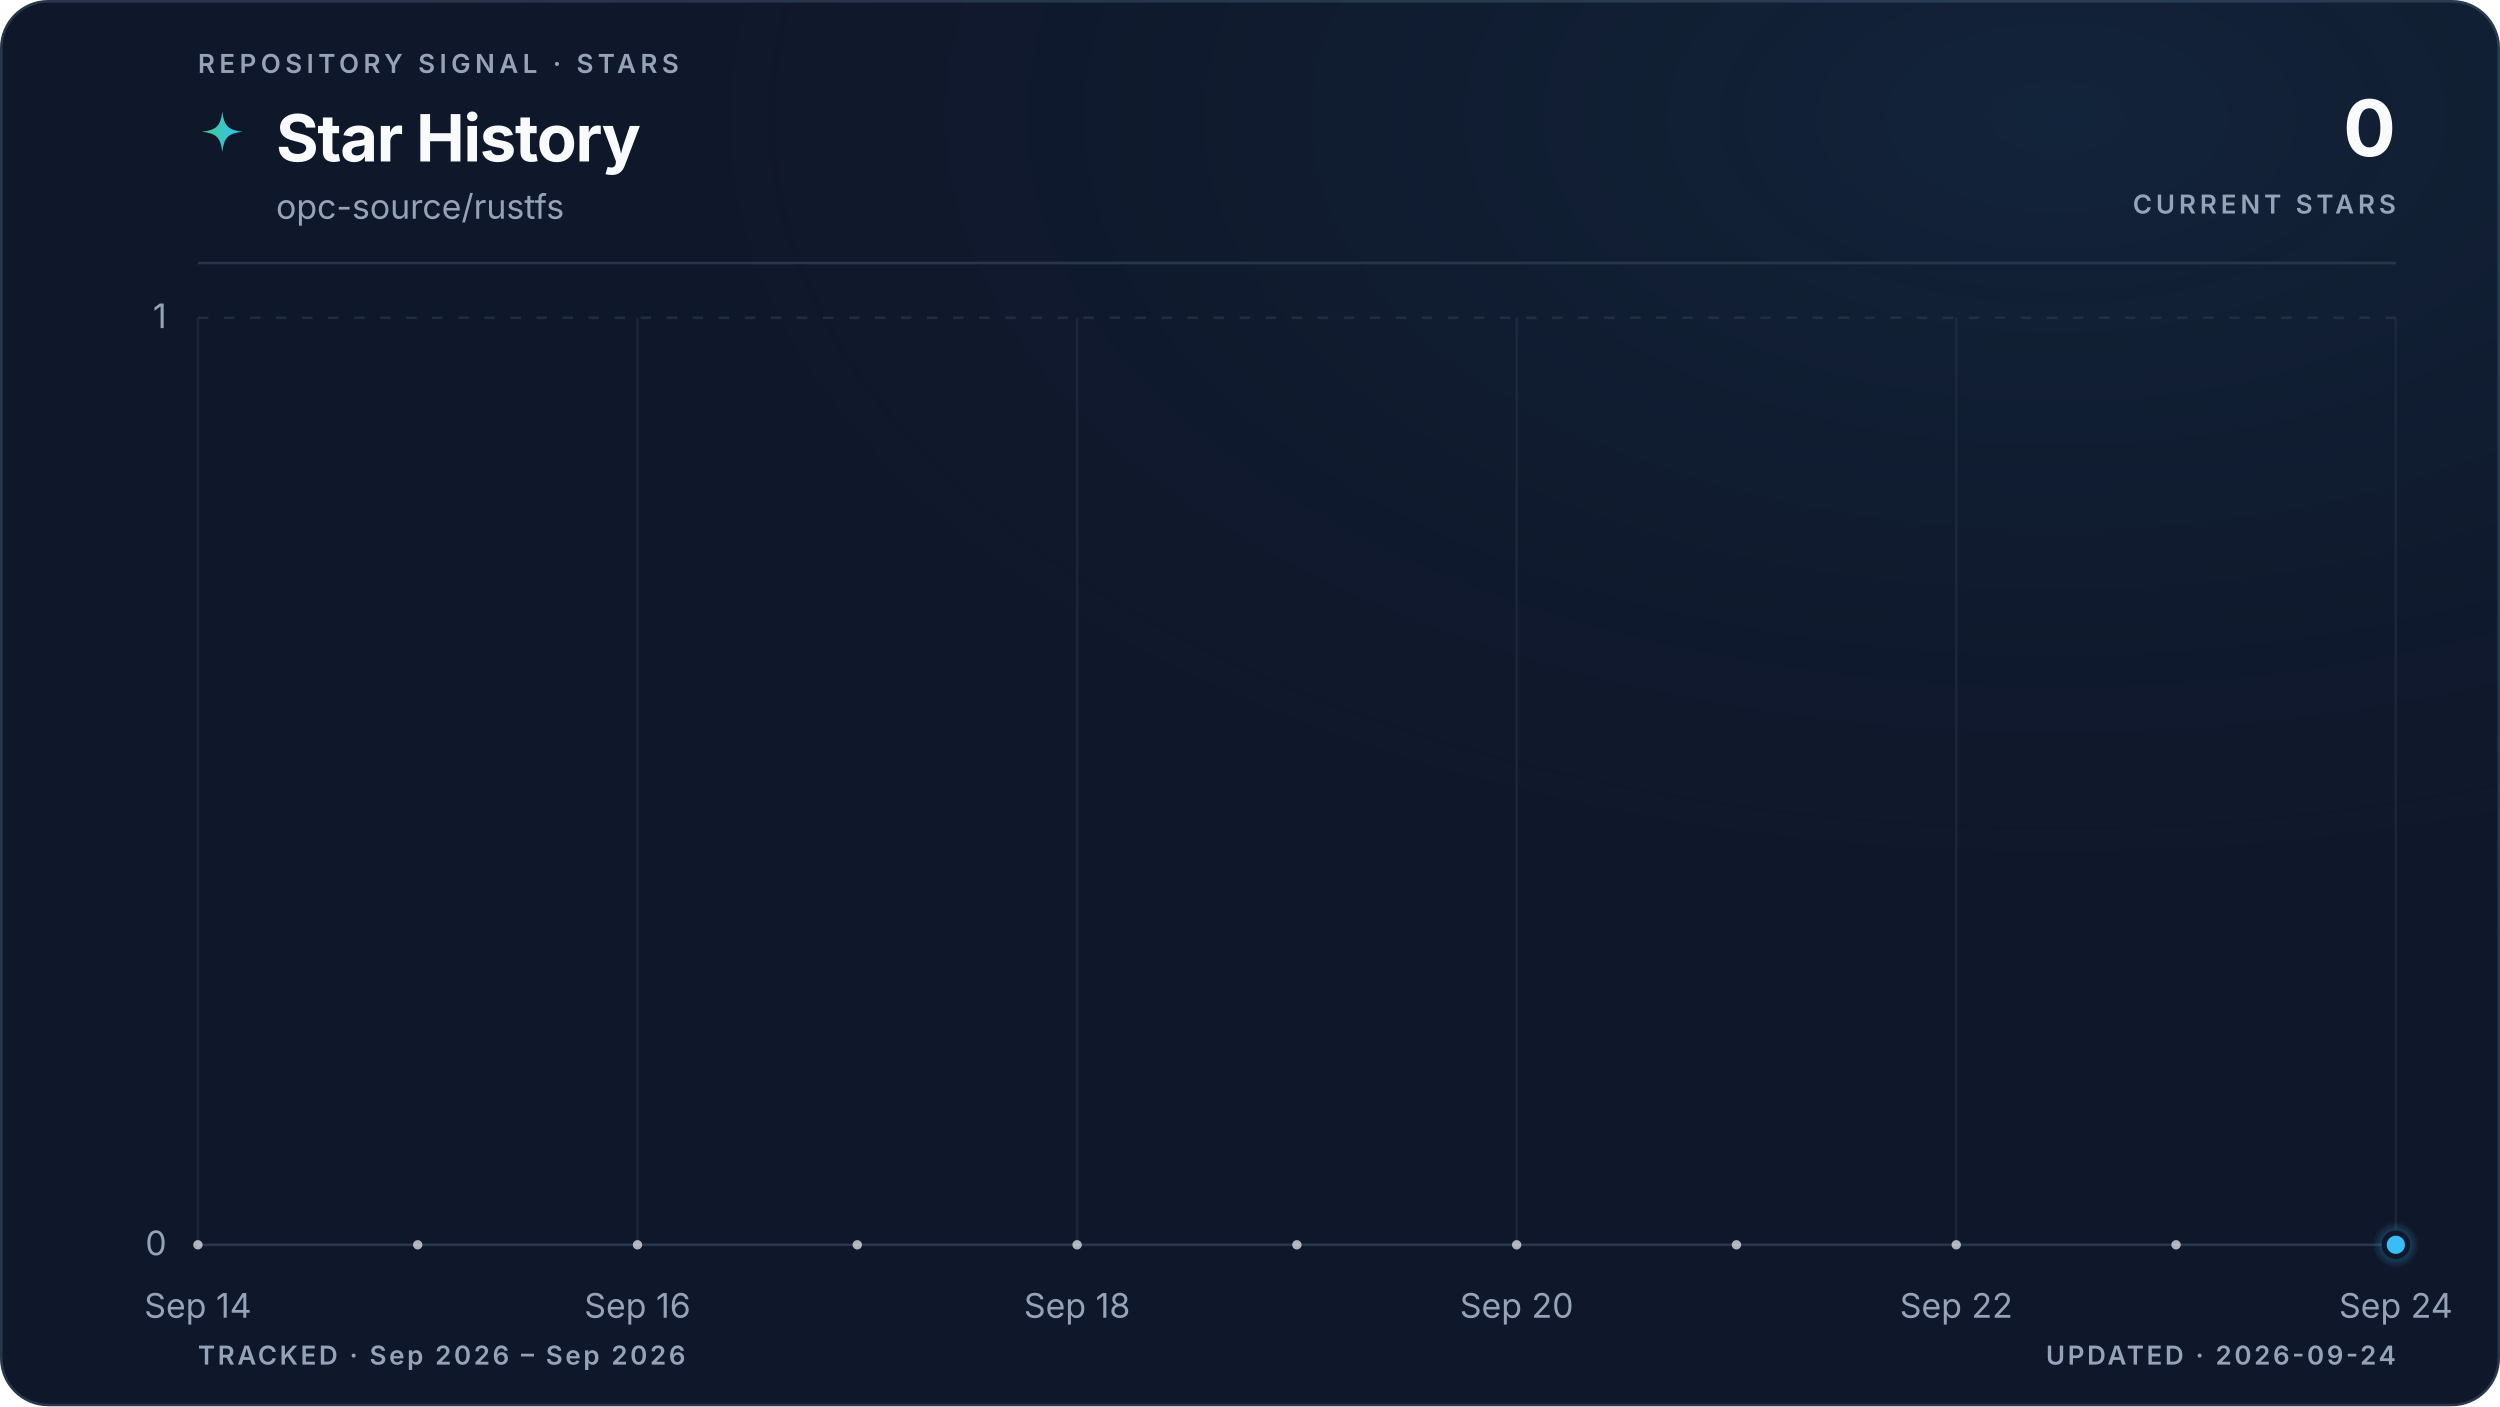
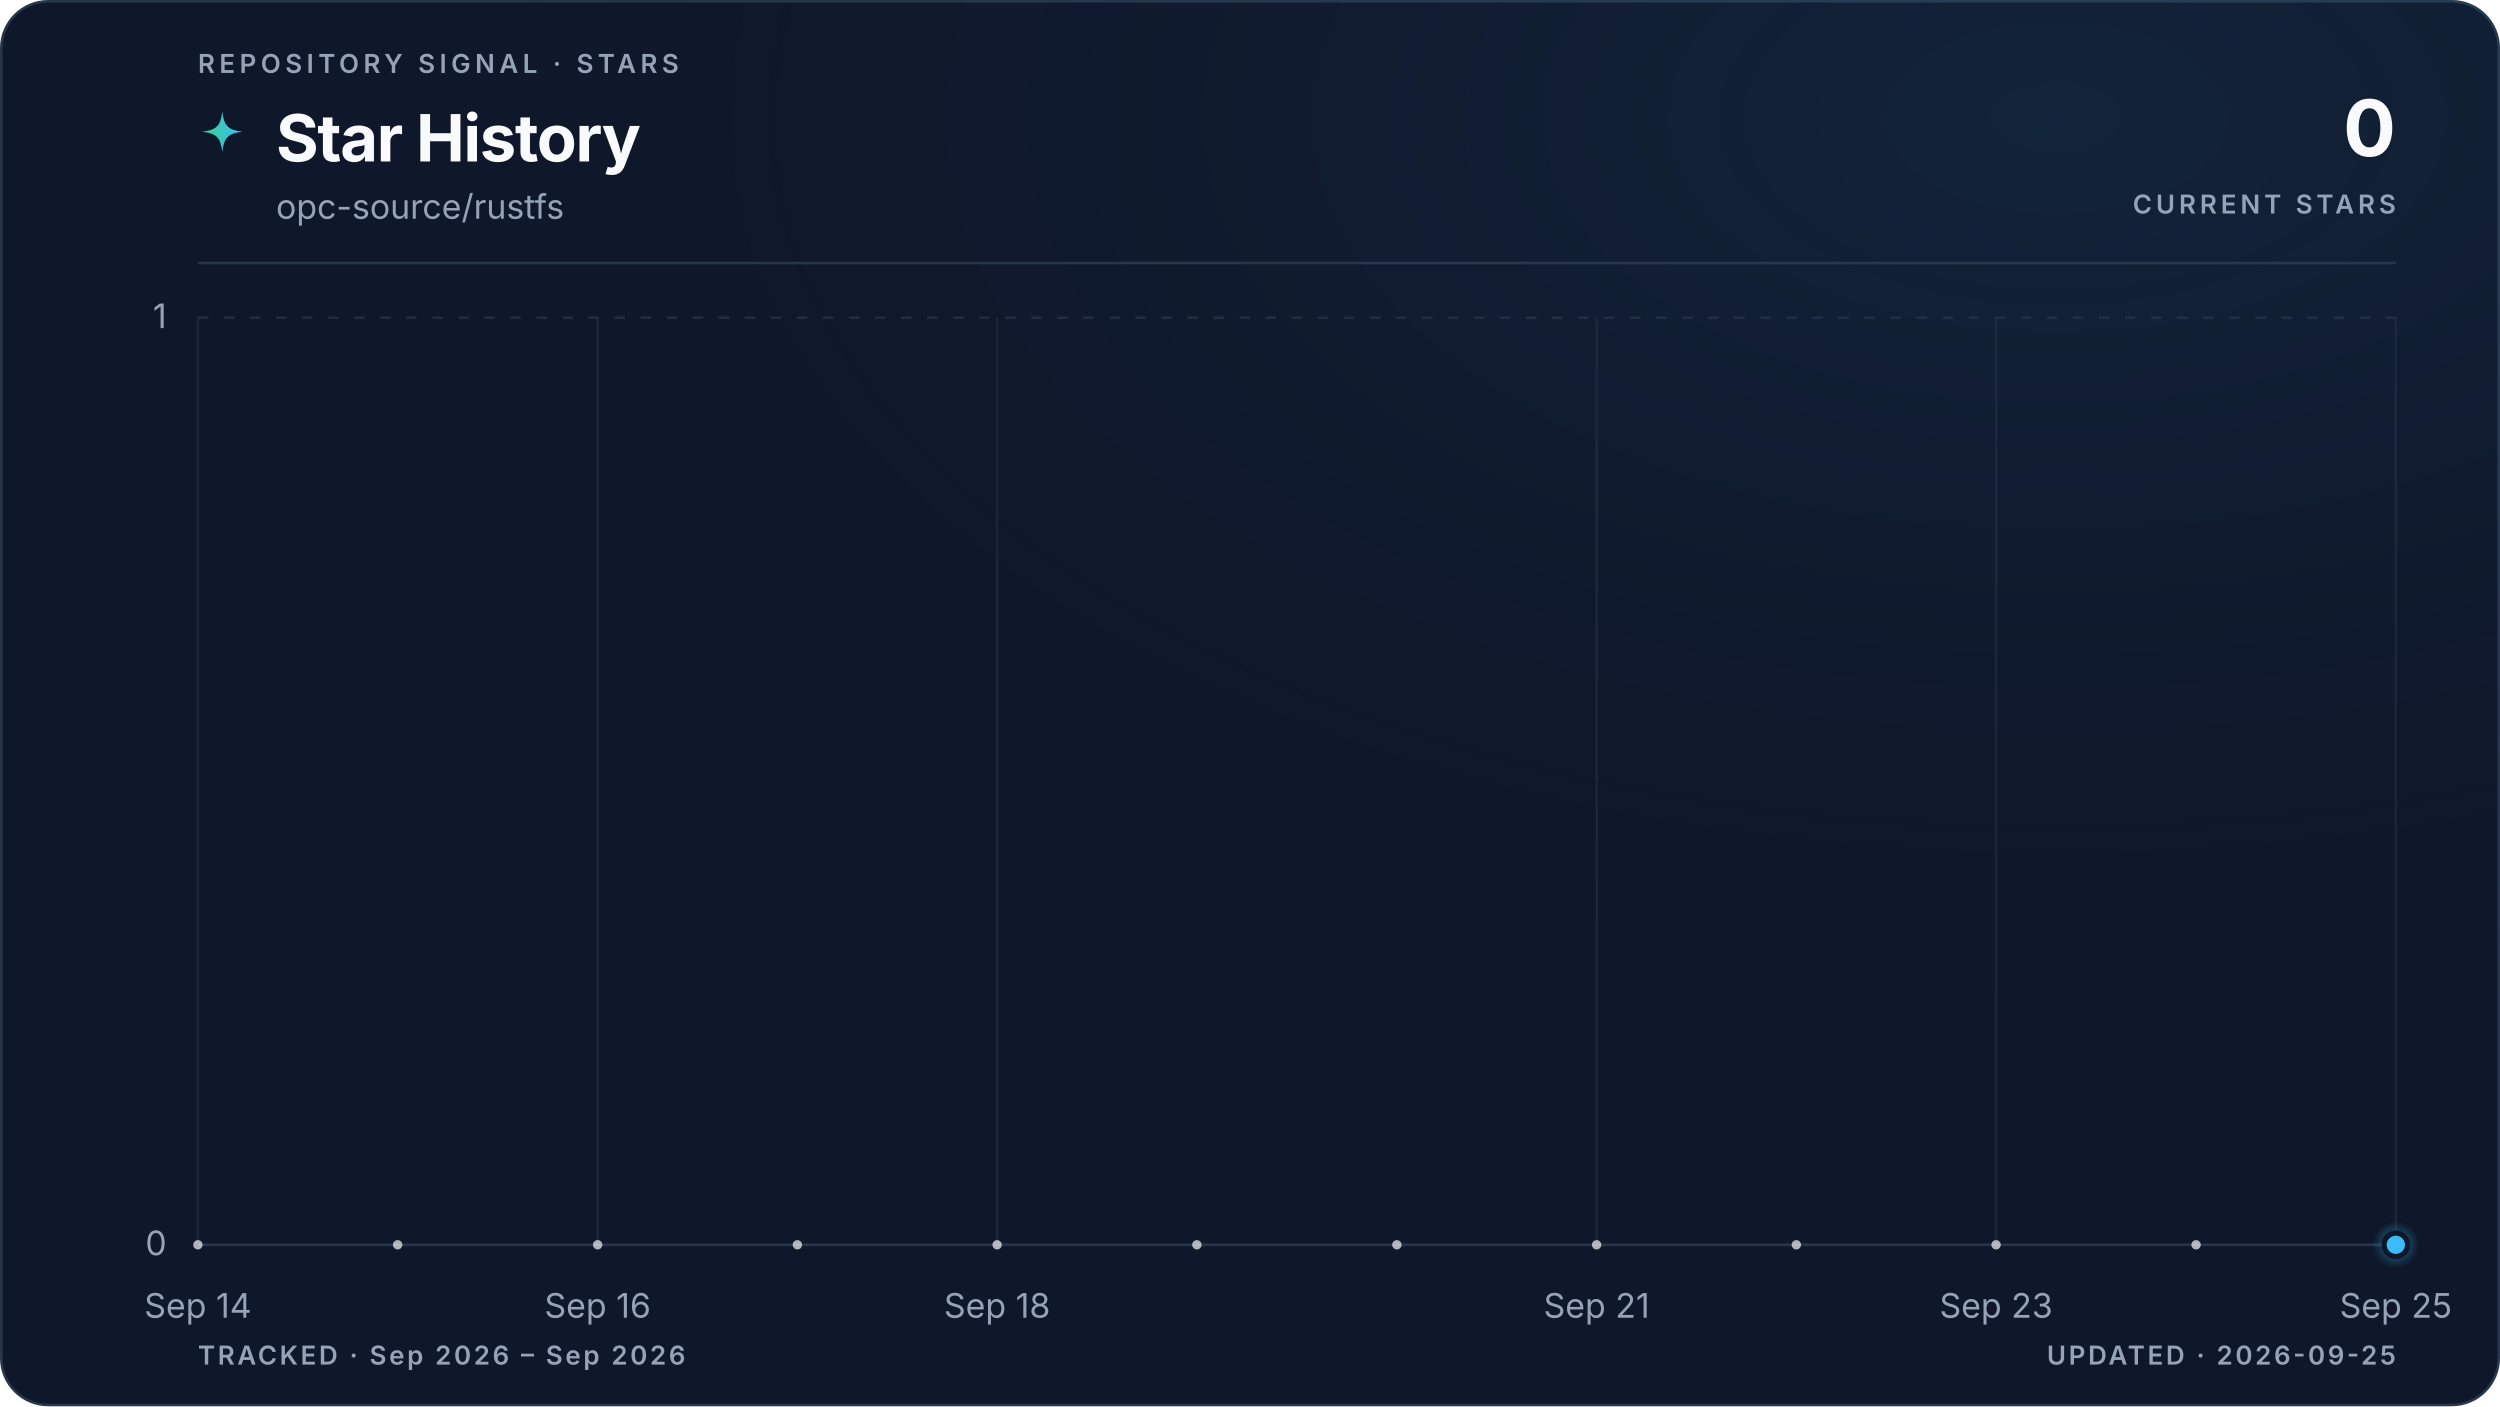
<svg xmlns="http://www.w3.org/2000/svg" viewBox="0 0 960 540" role="img" aria-labelledby="title description" data-style="gradient" data-variant="glow" data-layout="editorial" data-animated="true">
  <defs>
    <linearGradient id="trend" x1="0" y1="0" x2="1" y2="0">
      <stop offset="0%" stop-color="#3ecf8e" />
      <stop offset="100%" stop-color="#38bdf8" />
    </linearGradient>
    <linearGradient id="area" x1="0" y1="0" x2="0" y2="1">
      <stop offset="0%" stop-color="#3ecf8e" stop-opacity="0.22" />
      <stop offset="55%" stop-color="#38bdf8" stop-opacity="0.06" />
      <stop offset="100%" stop-color="#38bdf8" stop-opacity="0" />
    </linearGradient>
    <radialGradient id="marker-halo" cx="50%" cy="50%" r="50%">
      <stop offset="0%" stop-color="#38bdf8" stop-opacity="0.55" />
      <stop offset="100%" stop-color="#38bdf8" stop-opacity="0" />
    </radialGradient>
    <radialGradient id="surface-glow" cx="82%" cy="8%" r="70%">
      <stop offset="0%" stop-color="#38bdf8" stop-opacity="0.08" />
      <stop offset="100%" stop-color="#0f172a" stop-opacity="0" />
    </radialGradient>
    <filter id="trend-glow" x="-20%" y="-20%" width="140%" height="140%">
      <feGaussianBlur stdDeviation="5" />
    </filter>
  </defs>
  <style>
.trend-enter{transform-box:fill-box;transform-origin:center;animation:trend-enter 520ms cubic-bezier(0.16,1,0.3,1)}
.marker-enter{transform-box:fill-box;transform-origin:center;animation:marker-enter 320ms cubic-bezier(0.16,1,0.3,1) 200ms both}
.marker-pulse{transform-box:fill-box;transform-origin:center;animation:marker-pulse 2.6s ease-out infinite}
@keyframes trend-enter{from{opacity:.35;transform:translateY(10px)}to{opacity:1;transform:translateY(0)}}
@keyframes marker-enter{from{opacity:0;transform:scale(.4)}to{opacity:1;transform:scale(1)}}
@keyframes marker-pulse{0%{opacity:.5;transform:scale(.7)}70%,100%{opacity:0;transform:scale(2.1)}}
@media (prefers-reduced-motion:reduce){.trend-enter,.marker-enter,.marker-pulse{animation:none!important}}
@media (prefers-reduced-motion:reduce){.marker-pulse{opacity:0}}
</style>
  <rect x="0.5" y="0.5" width="959" height="539" fill="#0f172a" stroke="#27364a" stroke-width="1" rx="18" />
  <rect width="960" height="540" fill="url(#surface-glow)" rx="18" />
  <text x="76" y="28" fill="#94a3b8" font-family="ui-sans-serif, system-ui, -apple-system, BlinkMacSystemFont, 'Segoe UI', sans-serif" font-size="10" font-weight="600" letter-spacing="1.7">REPOSITORY SIGNAL · STARS</text>
  <path d="M12 1c.8 7.1 2.9 9.2 10 10-7.1.8-9.2 2.9-10 10-.8-7.1-2.9-9.2-10-10 7.1-.8 9.2-2.9 10-10Z" transform="translate(76 42) scale(.78)" fill="url(#trend)" aria-hidden="true" />
  <text x="106" y="62" fill="#f8fafc" font-family="ui-sans-serif, system-ui, -apple-system, BlinkMacSystemFont, 'Segoe UI', sans-serif" font-size="25" font-weight="700" letter-spacing="-0.5">Star History</text>
  <text x="106" y="84" fill="#94a3b8" font-family="ui-sans-serif, system-ui, -apple-system, BlinkMacSystemFont, 'Segoe UI', sans-serif" font-size="13">opc-source/rustfs</text>
  <text x="920" y="60" fill="#f8fafc" font-family="ui-sans-serif, system-ui, -apple-system, BlinkMacSystemFont, 'Segoe UI', sans-serif" font-size="30" font-weight="700" letter-spacing="-0.6" text-anchor="end">0</text>
  <text x="920" y="82" fill="#94a3b8" font-family="ui-sans-serif, system-ui, -apple-system, BlinkMacSystemFont, 'Segoe UI', sans-serif" font-size="10" font-weight="600" letter-spacing="1.5" text-anchor="end">CURRENT STARS</text>
  <line x1="76" y1="101" x2="920" y2="101" stroke="#27364a" stroke-width="1" />
  <line x1="76" y1="478.0" x2="920" y2="478.0" stroke="#27364a" stroke-width="1" stroke-dasharray="0" opacity="1" />
  <text x="64" y="482.0" fill="#94a3b8" font-family="ui-sans-serif, system-ui, -apple-system, BlinkMacSystemFont, 'Segoe UI', sans-serif" font-size="13" text-anchor="end">0</text>
  <line x1="76" y1="122.0" x2="920" y2="122.0" stroke="#27364a" stroke-width="1" stroke-dasharray="4 6" opacity="0.7" />
  <text x="64" y="126.0" fill="#94a3b8" font-family="ui-sans-serif, system-ui, -apple-system, BlinkMacSystemFont, 'Segoe UI', sans-serif" font-size="13" text-anchor="end">1</text>
  <line x1="76.0" y1="122" x2="76.0" y2="478" stroke="#27364a" stroke-width="1" opacity="0.45" />
  <text x="76.0" y="506" fill="#94a3b8" font-family="ui-sans-serif, system-ui, -apple-system, BlinkMacSystemFont, 'Segoe UI', sans-serif" font-size="13" text-anchor="middle">Sep 14</text>
-   <line x1="244.8" y1="122" x2="244.8" y2="478" stroke="#27364a" stroke-width="1" opacity="0.45" />
-   <text x="244.8" y="506" fill="#94a3b8" font-family="ui-sans-serif, system-ui, -apple-system, BlinkMacSystemFont, 'Segoe UI', sans-serif" font-size="13" text-anchor="middle">Sep 16</text>
-   <line x1="413.6" y1="122" x2="413.6" y2="478" stroke="#27364a" stroke-width="1" opacity="0.45" />
-   <text x="413.6" y="506" fill="#94a3b8" font-family="ui-sans-serif, system-ui, -apple-system, BlinkMacSystemFont, 'Segoe UI', sans-serif" font-size="13" text-anchor="middle">Sep 18</text>
-   <line x1="582.4" y1="122" x2="582.4" y2="478" stroke="#27364a" stroke-width="1" opacity="0.45" />
-   <text x="582.4" y="506" fill="#94a3b8" font-family="ui-sans-serif, system-ui, -apple-system, BlinkMacSystemFont, 'Segoe UI', sans-serif" font-size="13" text-anchor="middle">Sep 20</text>
-   <line x1="751.2" y1="122" x2="751.2" y2="478" stroke="#27364a" stroke-width="1" opacity="0.45" />
-   <text x="751.2" y="506" fill="#94a3b8" font-family="ui-sans-serif, system-ui, -apple-system, BlinkMacSystemFont, 'Segoe UI', sans-serif" font-size="13" text-anchor="middle">Sep 22</text>
+   <line x1="229.5" y1="122" x2="229.5" y2="478" stroke="#27364a" stroke-width="1" opacity="0.45" />
+   <text x="229.5" y="506" fill="#94a3b8" font-family="ui-sans-serif, system-ui, -apple-system, BlinkMacSystemFont, 'Segoe UI', sans-serif" font-size="13" text-anchor="middle">Sep 16</text>
+   <line x1="382.9" y1="122" x2="382.9" y2="478" stroke="#27364a" stroke-width="1" opacity="0.45" />
+   <text x="382.9" y="506" fill="#94a3b8" font-family="ui-sans-serif, system-ui, -apple-system, BlinkMacSystemFont, 'Segoe UI', sans-serif" font-size="13" text-anchor="middle">Sep 18</text>
+   <line x1="613.1" y1="122" x2="613.1" y2="478" stroke="#27364a" stroke-width="1" opacity="0.45" />
+   <text x="613.1" y="506" fill="#94a3b8" font-family="ui-sans-serif, system-ui, -apple-system, BlinkMacSystemFont, 'Segoe UI', sans-serif" font-size="13" text-anchor="middle">Sep 21</text>
+   <line x1="766.5" y1="122" x2="766.5" y2="478" stroke="#27364a" stroke-width="1" opacity="0.45" />
+   <text x="766.5" y="506" fill="#94a3b8" font-family="ui-sans-serif, system-ui, -apple-system, BlinkMacSystemFont, 'Segoe UI', sans-serif" font-size="13" text-anchor="middle">Sep 23</text>
  <line x1="920.0" y1="122" x2="920.0" y2="478" stroke="#27364a" stroke-width="1" opacity="0.45" />
-   <text x="920.0" y="506" fill="#94a3b8" font-family="ui-sans-serif, system-ui, -apple-system, BlinkMacSystemFont, 'Segoe UI', sans-serif" font-size="13" text-anchor="middle">Sep 24</text>
+   <text x="920.0" y="506" fill="#94a3b8" font-family="ui-sans-serif, system-ui, -apple-system, BlinkMacSystemFont, 'Segoe UI', sans-serif" font-size="13" text-anchor="middle">Sep 25</text>
  <g class="trend-enter">
-     <path d="M 76.0 478.0 C 104.1 478.0, 132.3 478.0, 160.4 478.0 C 188.5 478.0, 216.7 478.0, 244.8 478.0 C 272.9 478.0, 301.1 478.0, 329.2 478.0 C 357.3 478.0, 385.5 478.0, 413.6 478.0 C 441.7 478.0, 469.9 478.0, 498.0 478.0 C 526.1 478.0, 554.3 478.0, 582.4 478.0 C 610.5 478.0, 638.7 478.0, 666.8 478.0 C 694.9 478.0, 723.1 478.0, 751.2 478.0 C 779.3 478.0, 807.5 478.0, 835.6 478.0 C 863.7 478.0, 891.9 478.0, 920.0 478.0 L 920.0 478.0 L 76.0 478.0 Z" fill="url(#area)" />
-     <path d="M 76.0 478.0 C 104.1 478.0, 132.3 478.0, 160.4 478.0 C 188.5 478.0, 216.7 478.0, 244.8 478.0 C 272.9 478.0, 301.1 478.0, 329.2 478.0 C 357.3 478.0, 385.5 478.0, 413.6 478.0 C 441.7 478.0, 469.9 478.0, 498.0 478.0 C 526.1 478.0, 554.3 478.0, 582.4 478.0 C 610.5 478.0, 638.7 478.0, 666.8 478.0 C 694.9 478.0, 723.1 478.0, 751.2 478.0 C 779.3 478.0, 807.5 478.0, 835.6 478.0 C 863.7 478.0, 891.9 478.0, 920.0 478.0" fill="none" stroke="url(#trend)" stroke-width="10" stroke-linecap="round" stroke-linejoin="round" opacity="0.10" filter="url(#trend-glow)" />
-     <path d="M 76.0 478.0 C 104.1 478.0, 132.3 478.0, 160.4 478.0 C 188.5 478.0, 216.7 478.0, 244.8 478.0 C 272.9 478.0, 301.1 478.0, 329.2 478.0 C 357.3 478.0, 385.5 478.0, 413.6 478.0 C 441.7 478.0, 469.9 478.0, 498.0 478.0 C 526.1 478.0, 554.3 478.0, 582.4 478.0 C 610.5 478.0, 638.7 478.0, 666.8 478.0 C 694.9 478.0, 723.1 478.0, 751.2 478.0 C 779.3 478.0, 807.5 478.0, 835.6 478.0 C 863.7 478.0, 891.9 478.0, 920.0 478.0" fill="none" stroke="url(#trend)" stroke-width="3" stroke-linecap="round" stroke-linejoin="round" />
-     <g data-point-count="10" fill="#f8fafc" opacity="0.68">
+     <path d="M 76.0 478.0 C 101.6 478.0, 127.2 478.0, 152.7 478.0 C 178.3 478.0, 203.9 478.0, 229.5 478.0 C 255.0 478.0, 280.6 478.0, 306.2 478.0 C 331.8 478.0, 357.3 478.0, 382.9 478.0 C 408.5 478.0, 434.1 478.0, 459.6 478.0 C 485.2 478.0, 510.8 478.0, 536.4 478.0 C 561.9 478.0, 587.5 478.0, 613.1 478.0 C 638.7 478.0, 664.2 478.0, 689.8 478.0 C 715.4 478.0, 741.0 478.0, 766.5 478.0 C 792.1 478.0, 817.7 478.0, 843.3 478.0 C 868.8 478.0, 894.4 478.0, 920.0 478.0 L 920.0 478.0 L 76.0 478.0 Z" fill="url(#area)" />
+     <path d="M 76.0 478.0 C 101.6 478.0, 127.2 478.0, 152.7 478.0 C 178.3 478.0, 203.9 478.0, 229.5 478.0 C 255.0 478.0, 280.6 478.0, 306.2 478.0 C 331.8 478.0, 357.3 478.0, 382.9 478.0 C 408.5 478.0, 434.1 478.0, 459.6 478.0 C 485.2 478.0, 510.8 478.0, 536.4 478.0 C 561.9 478.0, 587.5 478.0, 613.1 478.0 C 638.7 478.0, 664.2 478.0, 689.8 478.0 C 715.4 478.0, 741.0 478.0, 766.5 478.0 C 792.1 478.0, 817.7 478.0, 843.3 478.0 C 868.8 478.0, 894.4 478.0, 920.0 478.0" fill="none" stroke="url(#trend)" stroke-width="10" stroke-linecap="round" stroke-linejoin="round" opacity="0.10" filter="url(#trend-glow)" />
+     <path d="M 76.0 478.0 C 101.6 478.0, 127.2 478.0, 152.7 478.0 C 178.3 478.0, 203.9 478.0, 229.5 478.0 C 255.0 478.0, 280.6 478.0, 306.2 478.0 C 331.8 478.0, 357.3 478.0, 382.9 478.0 C 408.5 478.0, 434.1 478.0, 459.6 478.0 C 485.2 478.0, 510.8 478.0, 536.4 478.0 C 561.9 478.0, 587.5 478.0, 613.1 478.0 C 638.7 478.0, 664.2 478.0, 689.8 478.0 C 715.4 478.0, 741.0 478.0, 766.5 478.0 C 792.1 478.0, 817.7 478.0, 843.3 478.0 C 868.8 478.0, 894.4 478.0, 920.0 478.0" fill="none" stroke="url(#trend)" stroke-width="3" stroke-linecap="round" stroke-linejoin="round" />
+     <g data-point-count="11" fill="#f8fafc" opacity="0.68">
      <circle cx="76.0" cy="478.0" r="1.8" />
-       <circle cx="160.4" cy="478.0" r="1.8" />
-       <circle cx="244.8" cy="478.0" r="1.8" />
-       <circle cx="329.2" cy="478.0" r="1.8" />
-       <circle cx="413.6" cy="478.0" r="1.8" />
-       <circle cx="498.0" cy="478.0" r="1.8" />
-       <circle cx="582.4" cy="478.0" r="1.8" />
-       <circle cx="666.8" cy="478.0" r="1.8" />
-       <circle cx="751.2" cy="478.0" r="1.8" />
-       <circle cx="835.6" cy="478.0" r="1.8" />
+       <circle cx="152.7" cy="478.0" r="1.8" />
+       <circle cx="229.5" cy="478.0" r="1.8" />
+       <circle cx="306.2" cy="478.0" r="1.8" />
+       <circle cx="382.9" cy="478.0" r="1.8" />
+       <circle cx="459.6" cy="478.0" r="1.8" />
+       <circle cx="536.4" cy="478.0" r="1.8" />
+       <circle cx="613.1" cy="478.0" r="1.8" />
+       <circle cx="689.8" cy="478.0" r="1.8" />
+       <circle cx="766.5" cy="478.0" r="1.8" />
+       <circle cx="843.3" cy="478.0" r="1.8" />
    </g>
  </g>
  <g class="marker-enter">
    <circle class="marker-pulse" cx="920.0" cy="478.0" r="9" fill="url(#marker-halo)" />
    <circle cx="920.0" cy="478.0" r="4.5" fill="#38bdf8" stroke="#0f172a" stroke-width="2" />
  </g>
  <text x="76" y="524" fill="#94a3b8" font-family="ui-sans-serif, system-ui, -apple-system, BlinkMacSystemFont, 'Segoe UI', sans-serif" font-size="10" font-weight="600" letter-spacing="1">TRACKED · Sep 2026 – Sep 2026</text>
-   <text x="920" y="524" fill="#94a3b8" font-family="ui-sans-serif, system-ui, -apple-system, BlinkMacSystemFont, 'Segoe UI', sans-serif" font-size="10" font-weight="600" letter-spacing="1" text-anchor="end">UPDATED · 2026-09-24</text>
+   <text x="920" y="524" fill="#94a3b8" font-family="ui-sans-serif, system-ui, -apple-system, BlinkMacSystemFont, 'Segoe UI', sans-serif" font-size="10" font-weight="600" letter-spacing="1" text-anchor="end">UPDATED · 2026-09-25</text>
</svg>
